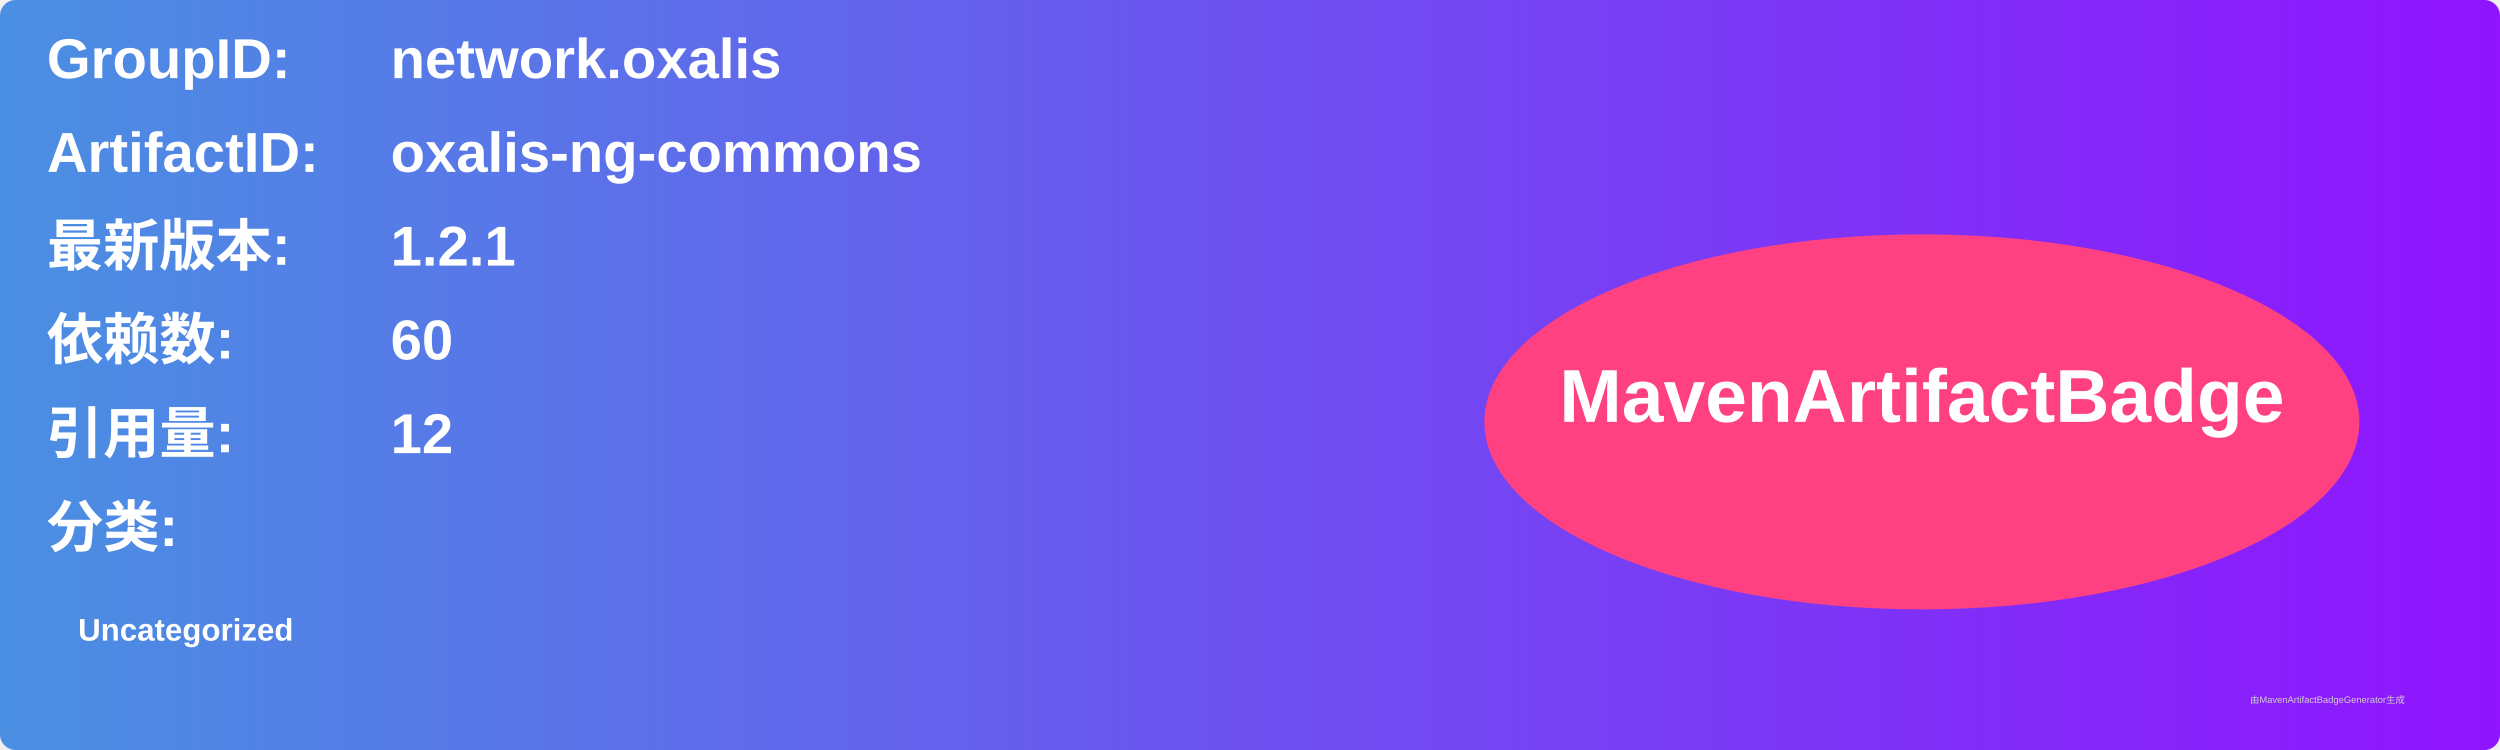
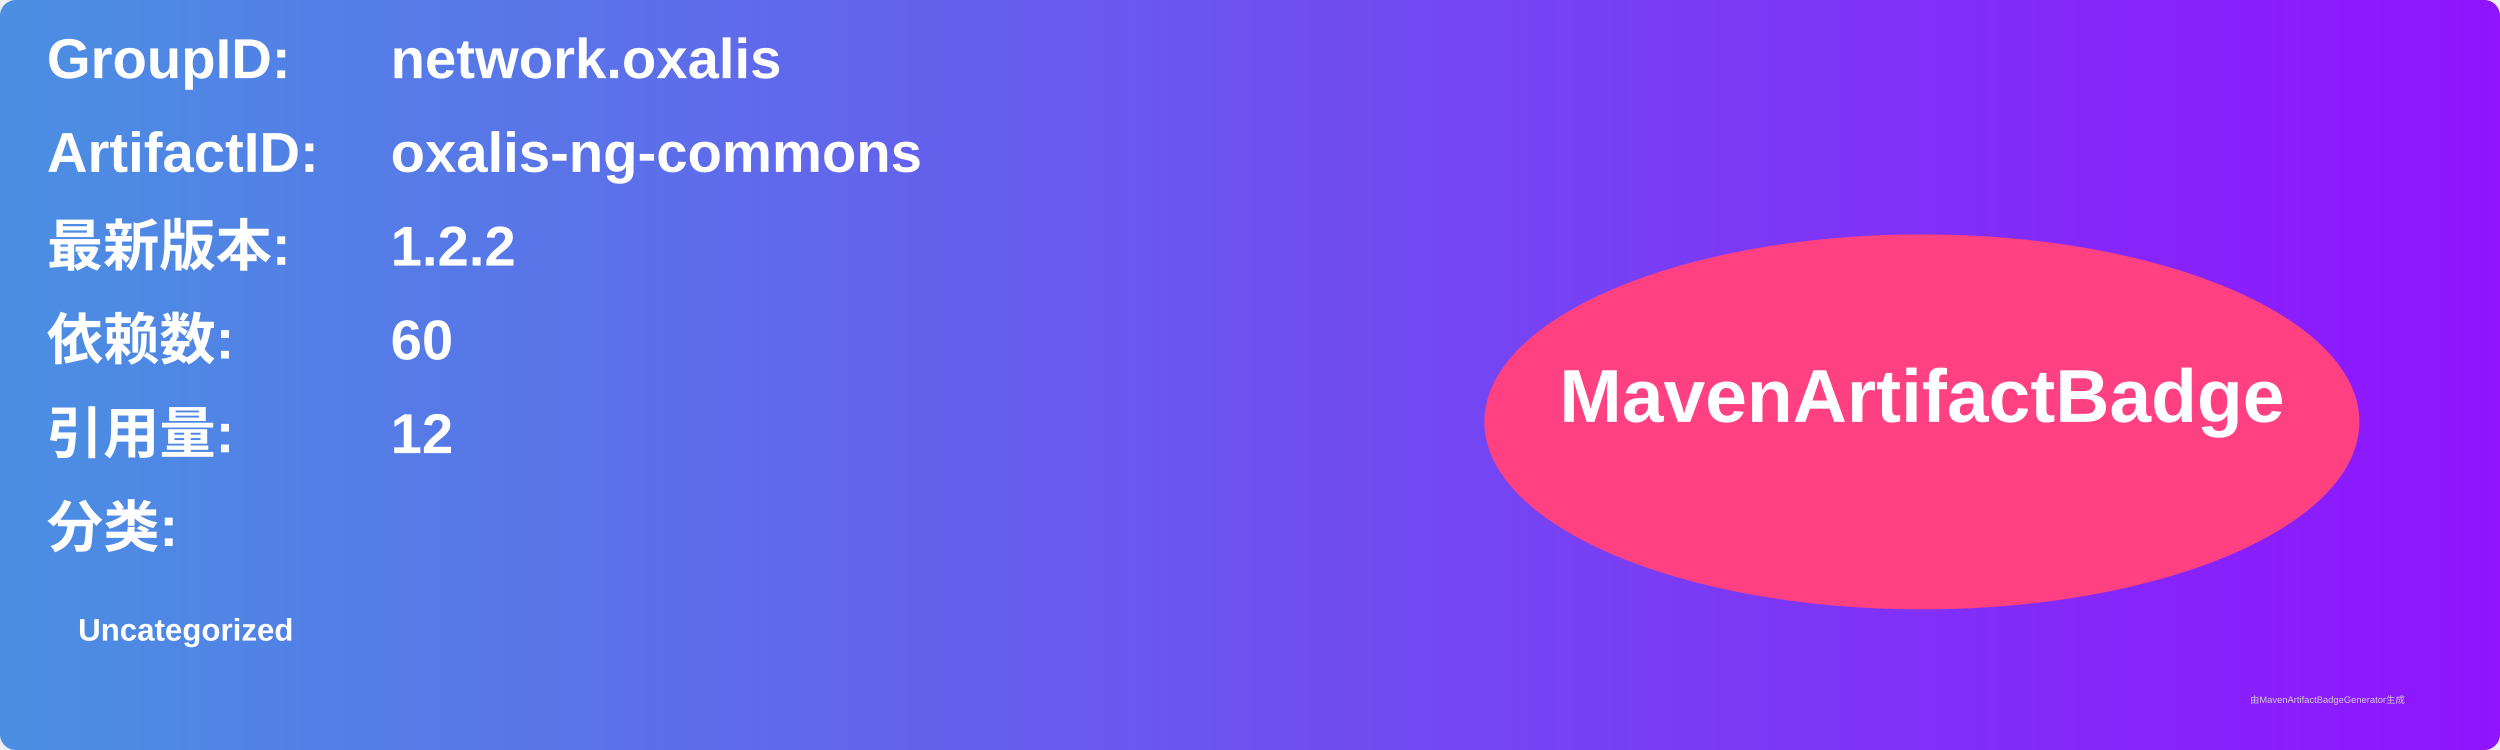
<svg xmlns="http://www.w3.org/2000/svg" width="800" height="240" viewBox="0 0 800 240">
  <linearGradient id="grad" x1="0%" y1="0%" x2="100%" y2="0%">
    <stop offset="0%" stop-color="#4a90e2" />
    <stop offset="100%" stop-color="#9013fe" />
  </linearGradient>
  <rect width="100%" height="100%" rx="5" ry="5" fill="url(#grad)" />
  <g transform="translate(15, 15)">
    <text x="0" y="10" font-family="Arial" font-size="18" fill="white" font-weight="bold" width="260">GroupID:</text>
    <text x="110" y="10" font-family="Arial" font-size="18" fill="white" font-weight="bold" width="460">network.oxalis</text>
    <text x="0" y="40" font-family="Arial" font-size="18" fill="white" font-weight="bold" width="260">ArtifactID:</text>
    <text x="110" y="40" font-family="Arial" font-size="18" fill="white" font-weight="bold" width="460">oxalis-ng-commons</text>
    <text x="0" y="70" font-family="Arial" font-size="18" fill="white" font-weight="bold">最新版本:</text>
    <text x="110" y="70" font-family="Arial" font-size="18" fill="white" font-weight="bold">
-       <tspan font-weight="bold">1.2.1</tspan>
+       <tspan font-weight="bold">1.2.2</tspan>
    </text>
    <text x="0" y="100" font-family="Arial" font-size="18" fill="white" font-weight="bold">依赖数: </text>
    <text x="110" y="100" font-family="Arial" font-size="18" fill="white">
      <tspan font-weight="bold">60</tspan>
    </text>
    <text x="0" y="130" font-family="Arial" font-size="18" fill="white" font-weight="bold">引用量: </text>
    <text x="110" y="130" font-family="Arial" font-size="18" fill="white">
      <tspan font-weight="bold">12</tspan>
    </text>
    <text x="0" y="160" font-family="Arial" font-size="18" fill="white" font-weight="bold">分类:</text>
    <text x="10" y="190" font-family="Arial" font-size="10" fill="white">
      <tspan font-weight="bold">Uncategorized</tspan>
    </text>
    <ellipse cx="600" cy="120" rx="140" ry="60" fill="#ff4081" />
    <text x="600" y="120" text-anchor="middle" font-family="Arial" font-size="24" fill="white" font-weight="bold">MavenArtifactBadge</text>
  </g>
  <text x="720" y="225" font-family="Arial" font-size="3" fill="#d0d0d0">由MavenArtifactBadgeGenerator生成</text>
</svg>
